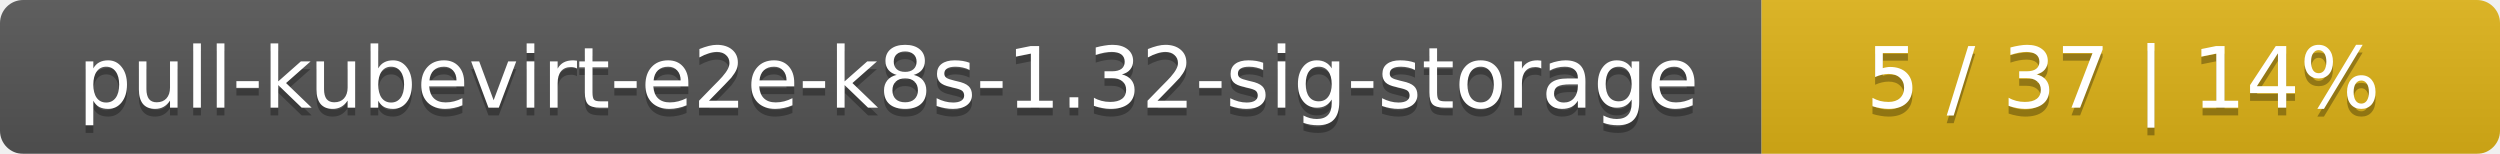
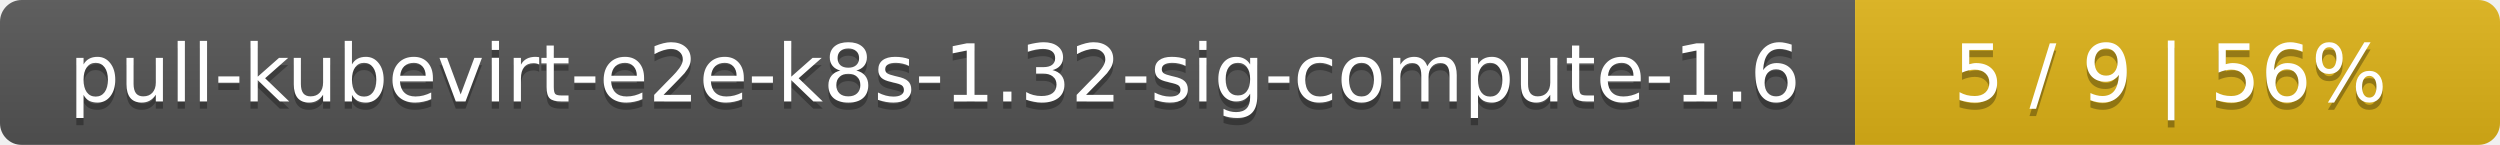
- <svg xmlns="http://www.w3.org/2000/svg" width="325" height="20">
+ <svg xmlns="http://www.w3.org/2000/svg" width="345" height="20">
  <linearGradient id="smooth" x2="0" y2="100%">
    <stop offset="0" stop-color="#bbb" stop-opacity=".1" />
    <stop offset="1" stop-opacity=".1" />
  </linearGradient>
  <mask id="round">
-     <rect width="325" height="20" rx="3" fill="#fff" />
+     <rect width="345" height="20" rx="3" fill="#fff" />
  </mask>
  <g mask="url(#round)">
-     <rect width="229" height="20" fill="#555" />
-     <rect x="229" width="96" height="20" fill="#dfb317" />
-     <rect width="325" height="20" fill="url(#smooth)" />
+     <rect width="256" height="20" fill="#555" />
+     <rect x="256" width="89" height="20" fill="#dfb317" />
+     <rect width="345" height="20" fill="url(#smooth)" />
  </g>
  <g fill="#fff" text-anchor="middle" font-family="DejaVu Sans,Verdana,Geneva,sans-serif" font-size="11">
-     <text x="115.5" y="15" fill="#010101" fill-opacity=".3">pull-kubevirt-e2e-k8s-1.32-sig-storage</text>
-     <text x="115.5" y="14">pull-kubevirt-e2e-k8s-1.32-sig-storage</text>
-     <text x="276" y="15" fill="#010101" fill-opacity=".3">5 / 37    |    14%</text>
-     <text x="276" y="14">5 / 37    |    14%</text>
+     <text x="129" y="15" fill="#010101" fill-opacity=".3">pull-kubevirt-e2e-k8s-1.32-sig-compute-1.6</text>
+     <text x="129" y="14">pull-kubevirt-e2e-k8s-1.32-sig-compute-1.6</text>
+     <text x="299.5" y="15" fill="#010101" fill-opacity=".3">5 / 9    |    56%</text>
+     <text x="299.5" y="14">5 / 9    |    56%</text>
  </g>
</svg>
